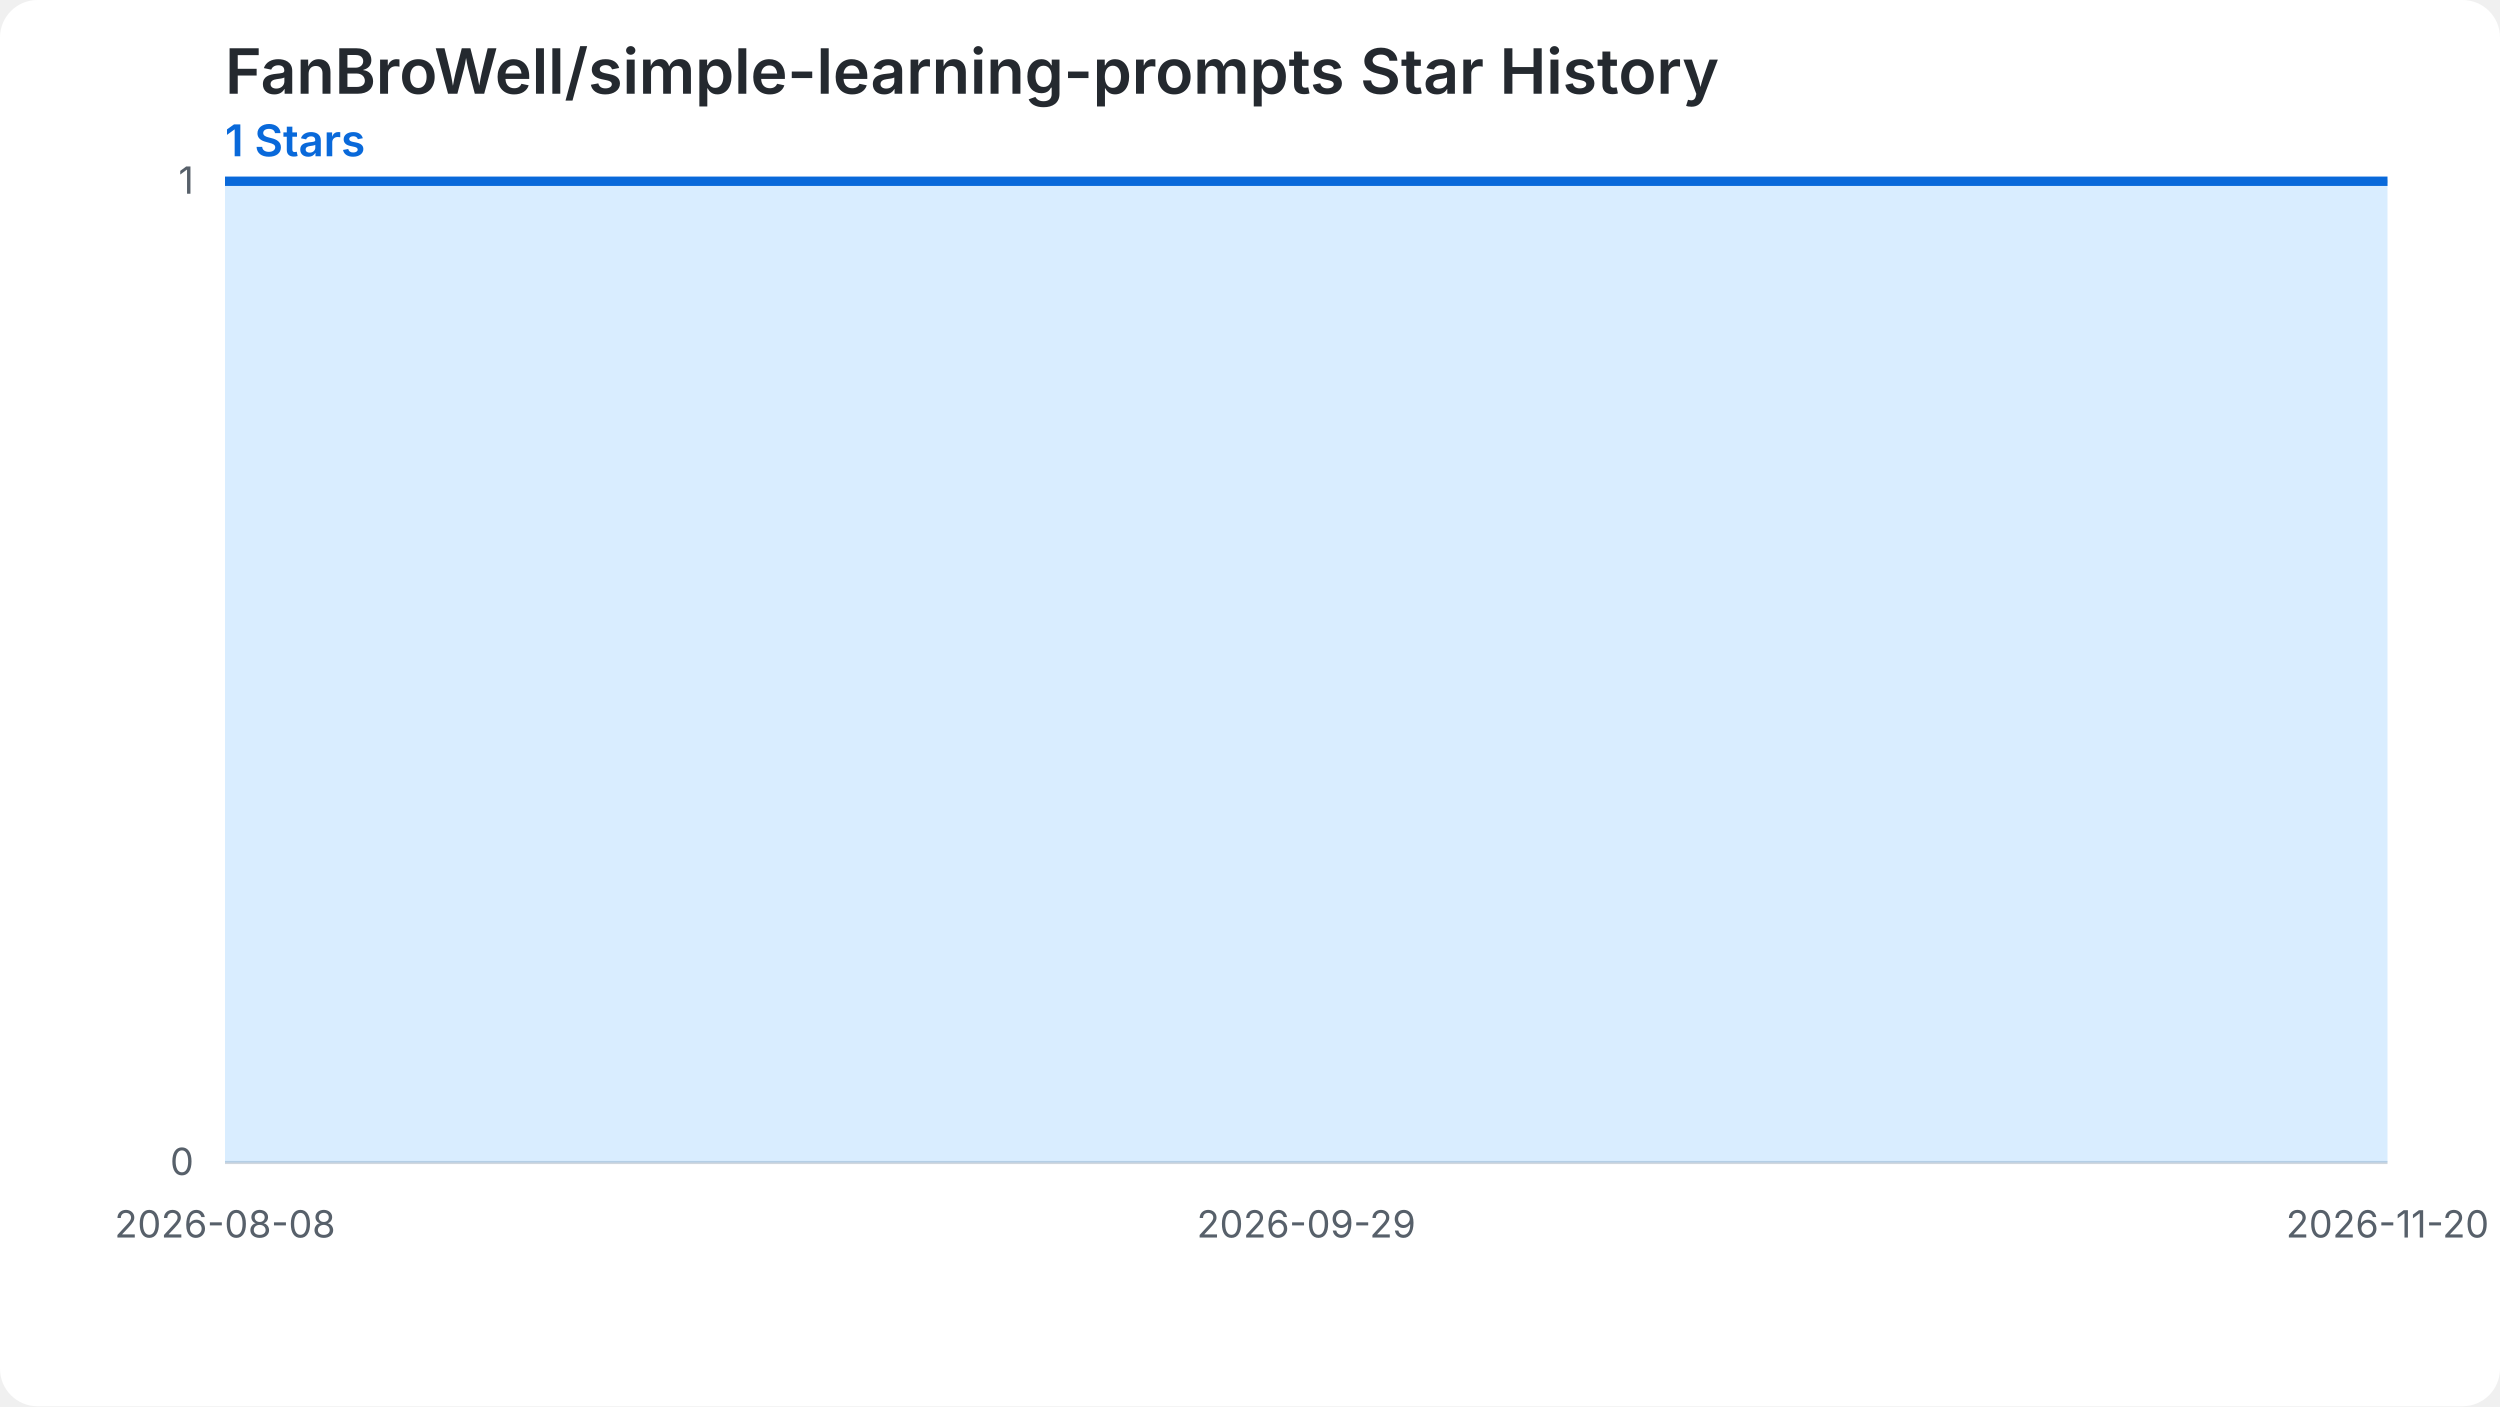
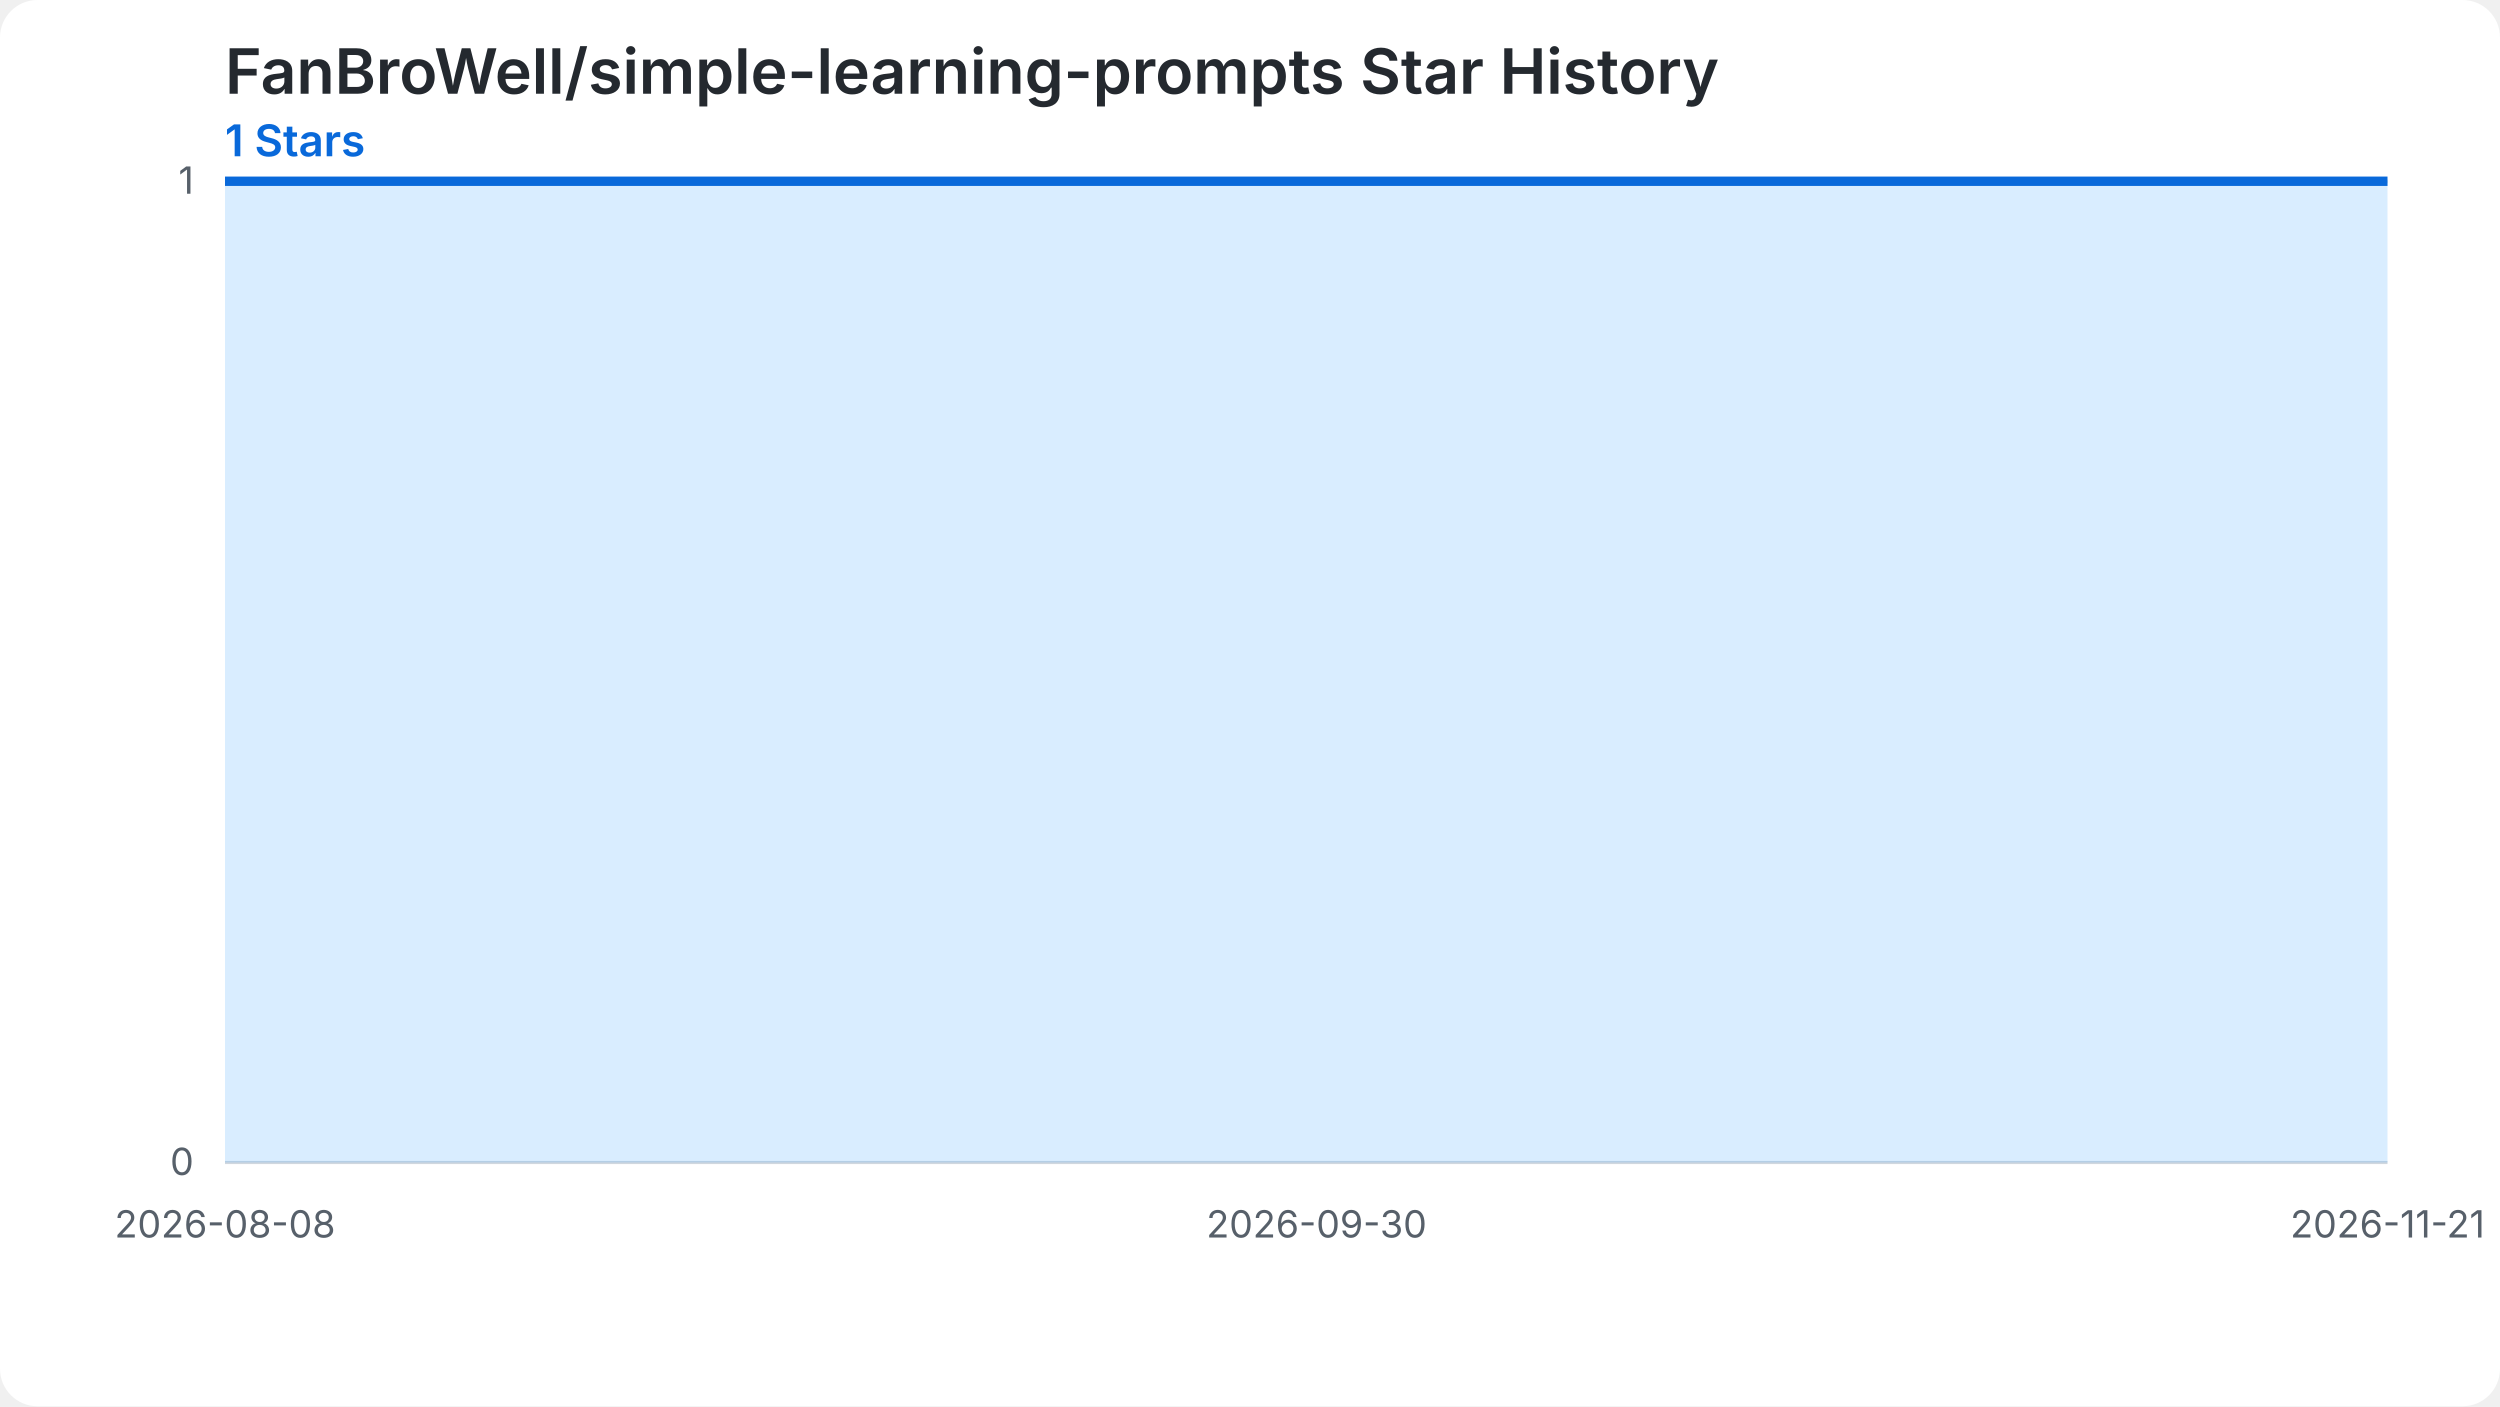
<svg xmlns="http://www.w3.org/2000/svg" width="800" height="450" viewBox="0 0 800 450" role="img" aria-labelledby="chart-title chart-desc">
  <style>.chart-bg{fill:#ffffff}.grid{stroke:#d0d7de;stroke-width:1}.label{fill:#57606a;font:12px -apple-system,BlinkMacSystemFont,'Segoe UI',sans-serif}.heading{fill:#24292f;font:600 20px -apple-system,BlinkMacSystemFont,'Segoe UI',sans-serif}.summary{fill:#0969da;font:600 14px -apple-system,BlinkMacSystemFont,'Segoe UI',sans-serif}.star-area{fill:#54aeff;fill-opacity:.22}.star-line{fill:none;stroke:#0969da;stroke-width:3}.star-point{fill:#0969da}@media (prefers-color-scheme: dark){.chart-bg{fill:#0d1117}.grid{stroke:#30363d}.label{fill:#8b949e}.heading{fill:#f0f6fc}.summary{fill:#58a6ff}.star-area{fill:#1f6feb;fill-opacity:.35}.star-line{stroke:#58a6ff}.star-point{fill:#58a6ff}}</style>
  <rect class="chart-bg" width="800" height="450" rx="12" />
  <text class="heading" x="72" y="30">FanBroWell/simple-learning-prompts Star History</text>
  <text class="summary" x="72" y="50">1 Stars</text>
  <line class="grid" x1="72" y1="372.00" x2="764" y2="372.00" />
  <text class="label" x="62" y="376.00" text-anchor="end">0</text>
  <line class="grid" x1="72" y1="58.00" x2="764" y2="58.00" />
  <text class="label" x="62" y="62.00" text-anchor="end">1</text>
-   <path class="star-area" d="M 72.00,372.00 L 72.00,58.00 L 78.65,58.00 L 85.31,58.00 L 91.96,58.00 L 98.62,58.00 L 105.27,58.00 L 111.92,58.00 L 118.58,58.00 L 125.23,58.00 L 131.88,58.00 L 138.54,58.00 L 145.19,58.00 L 151.85,58.00 L 158.50,58.00 L 165.15,58.00 L 171.81,58.00 L 178.46,58.00 L 185.12,58.00 L 191.77,58.00 L 198.42,58.00 L 205.08,58.00 L 211.73,58.00 L 218.38,58.00 L 225.04,58.00 L 231.69,58.00 L 238.35,58.00 L 245.00,58.00 L 251.65,58.00 L 258.31,58.00 L 264.96,58.00 L 271.62,58.00 L 278.27,58.00 L 284.92,58.00 L 291.58,58.00 L 298.23,58.00 L 304.88,58.00 L 311.54,58.00 L 318.19,58.00 L 324.85,58.00 L 331.50,58.00 L 338.15,58.00 L 344.81,58.00 L 351.46,58.00 L 358.12,58.00 L 364.77,58.00 L 371.42,58.00 L 378.08,58.00 L 384.73,58.00 L 391.38,58.00 L 398.04,58.00 L 404.69,58.00 L 411.35,58.00 L 418.00,58.00 L 424.65,58.00 L 431.31,58.00 L 437.96,58.00 L 444.62,58.00 L 451.27,58.00 L 457.92,58.00 L 464.58,58.00 L 471.23,58.00 L 477.88,58.00 L 484.54,58.00 L 491.19,58.00 L 497.85,58.00 L 504.50,58.00 L 511.15,58.00 L 517.81,58.00 L 524.46,58.00 L 531.12,58.00 L 537.77,58.00 L 544.42,58.00 L 551.08,58.00 L 557.73,58.00 L 564.38,58.00 L 571.04,58.00 L 577.69,58.00 L 584.35,58.00 L 591.00,58.00 L 597.65,58.00 L 604.31,58.00 L 610.96,58.00 L 617.62,58.00 L 624.27,58.00 L 630.92,58.00 L 637.58,58.00 L 644.23,58.00 L 650.88,58.00 L 657.54,58.00 L 664.19,58.00 L 670.85,58.00 L 677.50,58.00 L 684.15,58.00 L 690.81,58.00 L 697.46,58.00 L 704.12,58.00 L 710.77,58.00 L 717.42,58.00 L 724.08,58.00 L 730.73,58.00 L 737.38,58.00 L 744.04,58.00 L 750.69,58.00 L 757.35,58.00 L 764.00,58.00 L 764.00,372.00 Z" />
-   <path class="star-line" d="M 72.00,58.00 L 78.65,58.00 L 85.31,58.00 L 91.96,58.00 L 98.62,58.00 L 105.27,58.00 L 111.92,58.00 L 118.58,58.00 L 125.23,58.00 L 131.88,58.00 L 138.54,58.00 L 145.19,58.00 L 151.85,58.00 L 158.50,58.00 L 165.15,58.00 L 171.81,58.00 L 178.46,58.00 L 185.12,58.00 L 191.77,58.00 L 198.42,58.00 L 205.08,58.00 L 211.73,58.00 L 218.38,58.00 L 225.04,58.00 L 231.69,58.00 L 238.35,58.00 L 245.00,58.00 L 251.65,58.00 L 258.31,58.00 L 264.96,58.00 L 271.62,58.00 L 278.27,58.00 L 284.92,58.00 L 291.58,58.00 L 298.23,58.00 L 304.88,58.00 L 311.54,58.00 L 318.19,58.00 L 324.85,58.00 L 331.50,58.00 L 338.15,58.00 L 344.81,58.00 L 351.46,58.00 L 358.12,58.00 L 364.77,58.00 L 371.42,58.00 L 378.08,58.00 L 384.73,58.00 L 391.38,58.00 L 398.04,58.00 L 404.69,58.00 L 411.35,58.00 L 418.00,58.00 L 424.65,58.00 L 431.31,58.00 L 437.96,58.00 L 444.62,58.00 L 451.27,58.00 L 457.92,58.00 L 464.58,58.00 L 471.23,58.00 L 477.88,58.00 L 484.54,58.00 L 491.19,58.00 L 497.85,58.00 L 504.50,58.00 L 511.15,58.00 L 517.81,58.00 L 524.46,58.00 L 531.12,58.00 L 537.77,58.00 L 544.42,58.00 L 551.08,58.00 L 557.73,58.00 L 564.38,58.00 L 571.04,58.00 L 577.69,58.00 L 584.35,58.00 L 591.00,58.00 L 597.65,58.00 L 604.31,58.00 L 610.96,58.00 L 617.62,58.00 L 624.27,58.00 L 630.92,58.00 L 637.58,58.00 L 644.23,58.00 L 650.88,58.00 L 657.54,58.00 L 664.19,58.00 L 670.85,58.00 L 677.50,58.00 L 684.15,58.00 L 690.81,58.00 L 697.46,58.00 L 704.12,58.00 L 710.77,58.00 L 717.42,58.00 L 724.08,58.00 L 730.73,58.00 L 737.38,58.00 L 744.04,58.00 L 750.69,58.00 L 757.35,58.00 L 764.00,58.00" />
+   <path class="star-area" d="M 72.00,372.00 L 72.00,58.00 L 78.59,58.00 L 85.18,58.00 L 91.77,58.00 L 98.36,58.00 L 104.95,58.00 L 111.54,58.00 L 118.13,58.00 L 124.72,58.00 L 131.31,58.00 L 137.90,58.00 L 144.50,58.00 L 151.09,58.00 L 157.68,58.00 L 164.27,58.00 L 170.86,58.00 L 177.45,58.00 L 184.04,58.00 L 190.63,58.00 L 197.22,58.00 L 203.81,58.00 L 210.40,58.00 L 216.99,58.00 L 223.58,58.00 L 230.17,58.00 L 236.76,58.00 L 243.35,58.00 L 249.94,58.00 L 256.53,58.00 L 263.12,58.00 L 269.71,58.00 L 276.30,58.00 L 282.90,58.00 L 289.49,58.00 L 296.08,58.00 L 302.67,58.00 L 309.26,58.00 L 315.85,58.00 L 322.44,58.00 L 329.03,58.00 L 335.62,58.00 L 342.21,58.00 L 348.80,58.00 L 355.39,58.00 L 361.98,58.00 L 368.57,58.00 L 375.16,58.00 L 381.75,58.00 L 388.34,58.00 L 394.93,58.00 L 401.52,58.00 L 408.11,58.00 L 414.70,58.00 L 421.30,58.00 L 427.89,58.00 L 434.48,58.00 L 441.07,58.00 L 447.66,58.00 L 454.25,58.00 L 460.84,58.00 L 467.43,58.00 L 474.02,58.00 L 480.61,58.00 L 487.20,58.00 L 493.79,58.00 L 500.38,58.00 L 506.97,58.00 L 513.56,58.00 L 520.15,58.00 L 526.74,58.00 L 533.33,58.00 L 539.92,58.00 L 546.51,58.00 L 553.10,58.00 L 559.70,58.00 L 566.29,58.00 L 572.88,58.00 L 579.47,58.00 L 586.06,58.00 L 592.65,58.00 L 599.24,58.00 L 605.83,58.00 L 612.42,58.00 L 619.01,58.00 L 625.60,58.00 L 632.19,58.00 L 638.78,58.00 L 645.37,58.00 L 651.96,58.00 L 658.55,58.00 L 665.14,58.00 L 671.73,58.00 L 678.32,58.00 L 684.91,58.00 L 691.50,58.00 L 698.10,58.00 L 704.69,58.00 L 711.28,58.00 L 717.87,58.00 L 724.46,58.00 L 731.05,58.00 L 737.64,58.00 L 744.23,58.00 L 750.82,58.00 L 757.41,58.00 L 764.00,58.00 L 764.00,372.00 Z" />
+   <path class="star-line" d="M 72.00,58.00 L 78.59,58.00 L 85.18,58.00 L 91.77,58.00 L 98.36,58.00 L 104.95,58.00 L 111.54,58.00 L 118.13,58.00 L 124.72,58.00 L 131.31,58.00 L 137.90,58.00 L 144.50,58.00 L 151.09,58.00 L 157.68,58.00 L 164.27,58.00 L 170.86,58.00 L 177.45,58.00 L 184.04,58.00 L 190.63,58.00 L 197.22,58.00 L 203.81,58.00 L 210.40,58.00 L 216.99,58.00 L 223.58,58.00 L 230.17,58.00 L 236.76,58.00 L 243.35,58.00 L 249.94,58.00 L 256.53,58.00 L 263.12,58.00 L 269.71,58.00 L 276.30,58.00 L 282.90,58.00 L 289.49,58.00 L 296.08,58.00 L 302.67,58.00 L 309.26,58.00 L 315.85,58.00 L 322.44,58.00 L 329.03,58.00 L 335.62,58.00 L 342.21,58.00 L 348.80,58.00 L 355.39,58.00 L 361.98,58.00 L 368.57,58.00 L 375.16,58.00 L 381.75,58.00 L 388.34,58.00 L 394.93,58.00 L 401.52,58.00 L 408.11,58.00 L 414.70,58.00 L 421.30,58.00 L 427.89,58.00 L 434.48,58.00 L 441.07,58.00 L 447.66,58.00 L 454.25,58.00 L 460.84,58.00 L 467.43,58.00 L 474.02,58.00 L 480.61,58.00 L 487.20,58.00 L 493.79,58.00 L 500.38,58.00 L 506.97,58.00 L 513.56,58.00 L 520.15,58.00 L 526.74,58.00 L 533.33,58.00 L 539.92,58.00 L 546.51,58.00 L 553.10,58.00 L 559.70,58.00 L 566.29,58.00 L 572.88,58.00 L 579.47,58.00 L 586.06,58.00 L 592.65,58.00 L 599.24,58.00 L 605.83,58.00 L 612.42,58.00 L 619.01,58.00 L 625.60,58.00 L 632.19,58.00 L 638.78,58.00 L 645.37,58.00 L 651.96,58.00 L 658.55,58.00 L 665.14,58.00 L 671.73,58.00 L 678.32,58.00 L 684.91,58.00 L 691.50,58.00 L 698.10,58.00 L 704.69,58.00 L 711.28,58.00 L 717.87,58.00 L 724.46,58.00 L 731.05,58.00 L 737.64,58.00 L 744.23,58.00 L 750.82,58.00 L 757.41,58.00 L 764.00,58.00" />
  <text class="label" x="72.00" y="396.00" text-anchor="middle">2026-08-08</text>
-   <text class="label" x="418.00" y="396.00" text-anchor="middle">2026-09-29</text>
-   <text class="label" x="764.00" y="396.00" text-anchor="middle">2026-11-20</text>
+   <text class="label" x="421.30" y="396.00" text-anchor="middle">2026-09-30</text>
+   <text class="label" x="764.00" y="396.00" text-anchor="middle">2026-11-21</text>
</svg>
